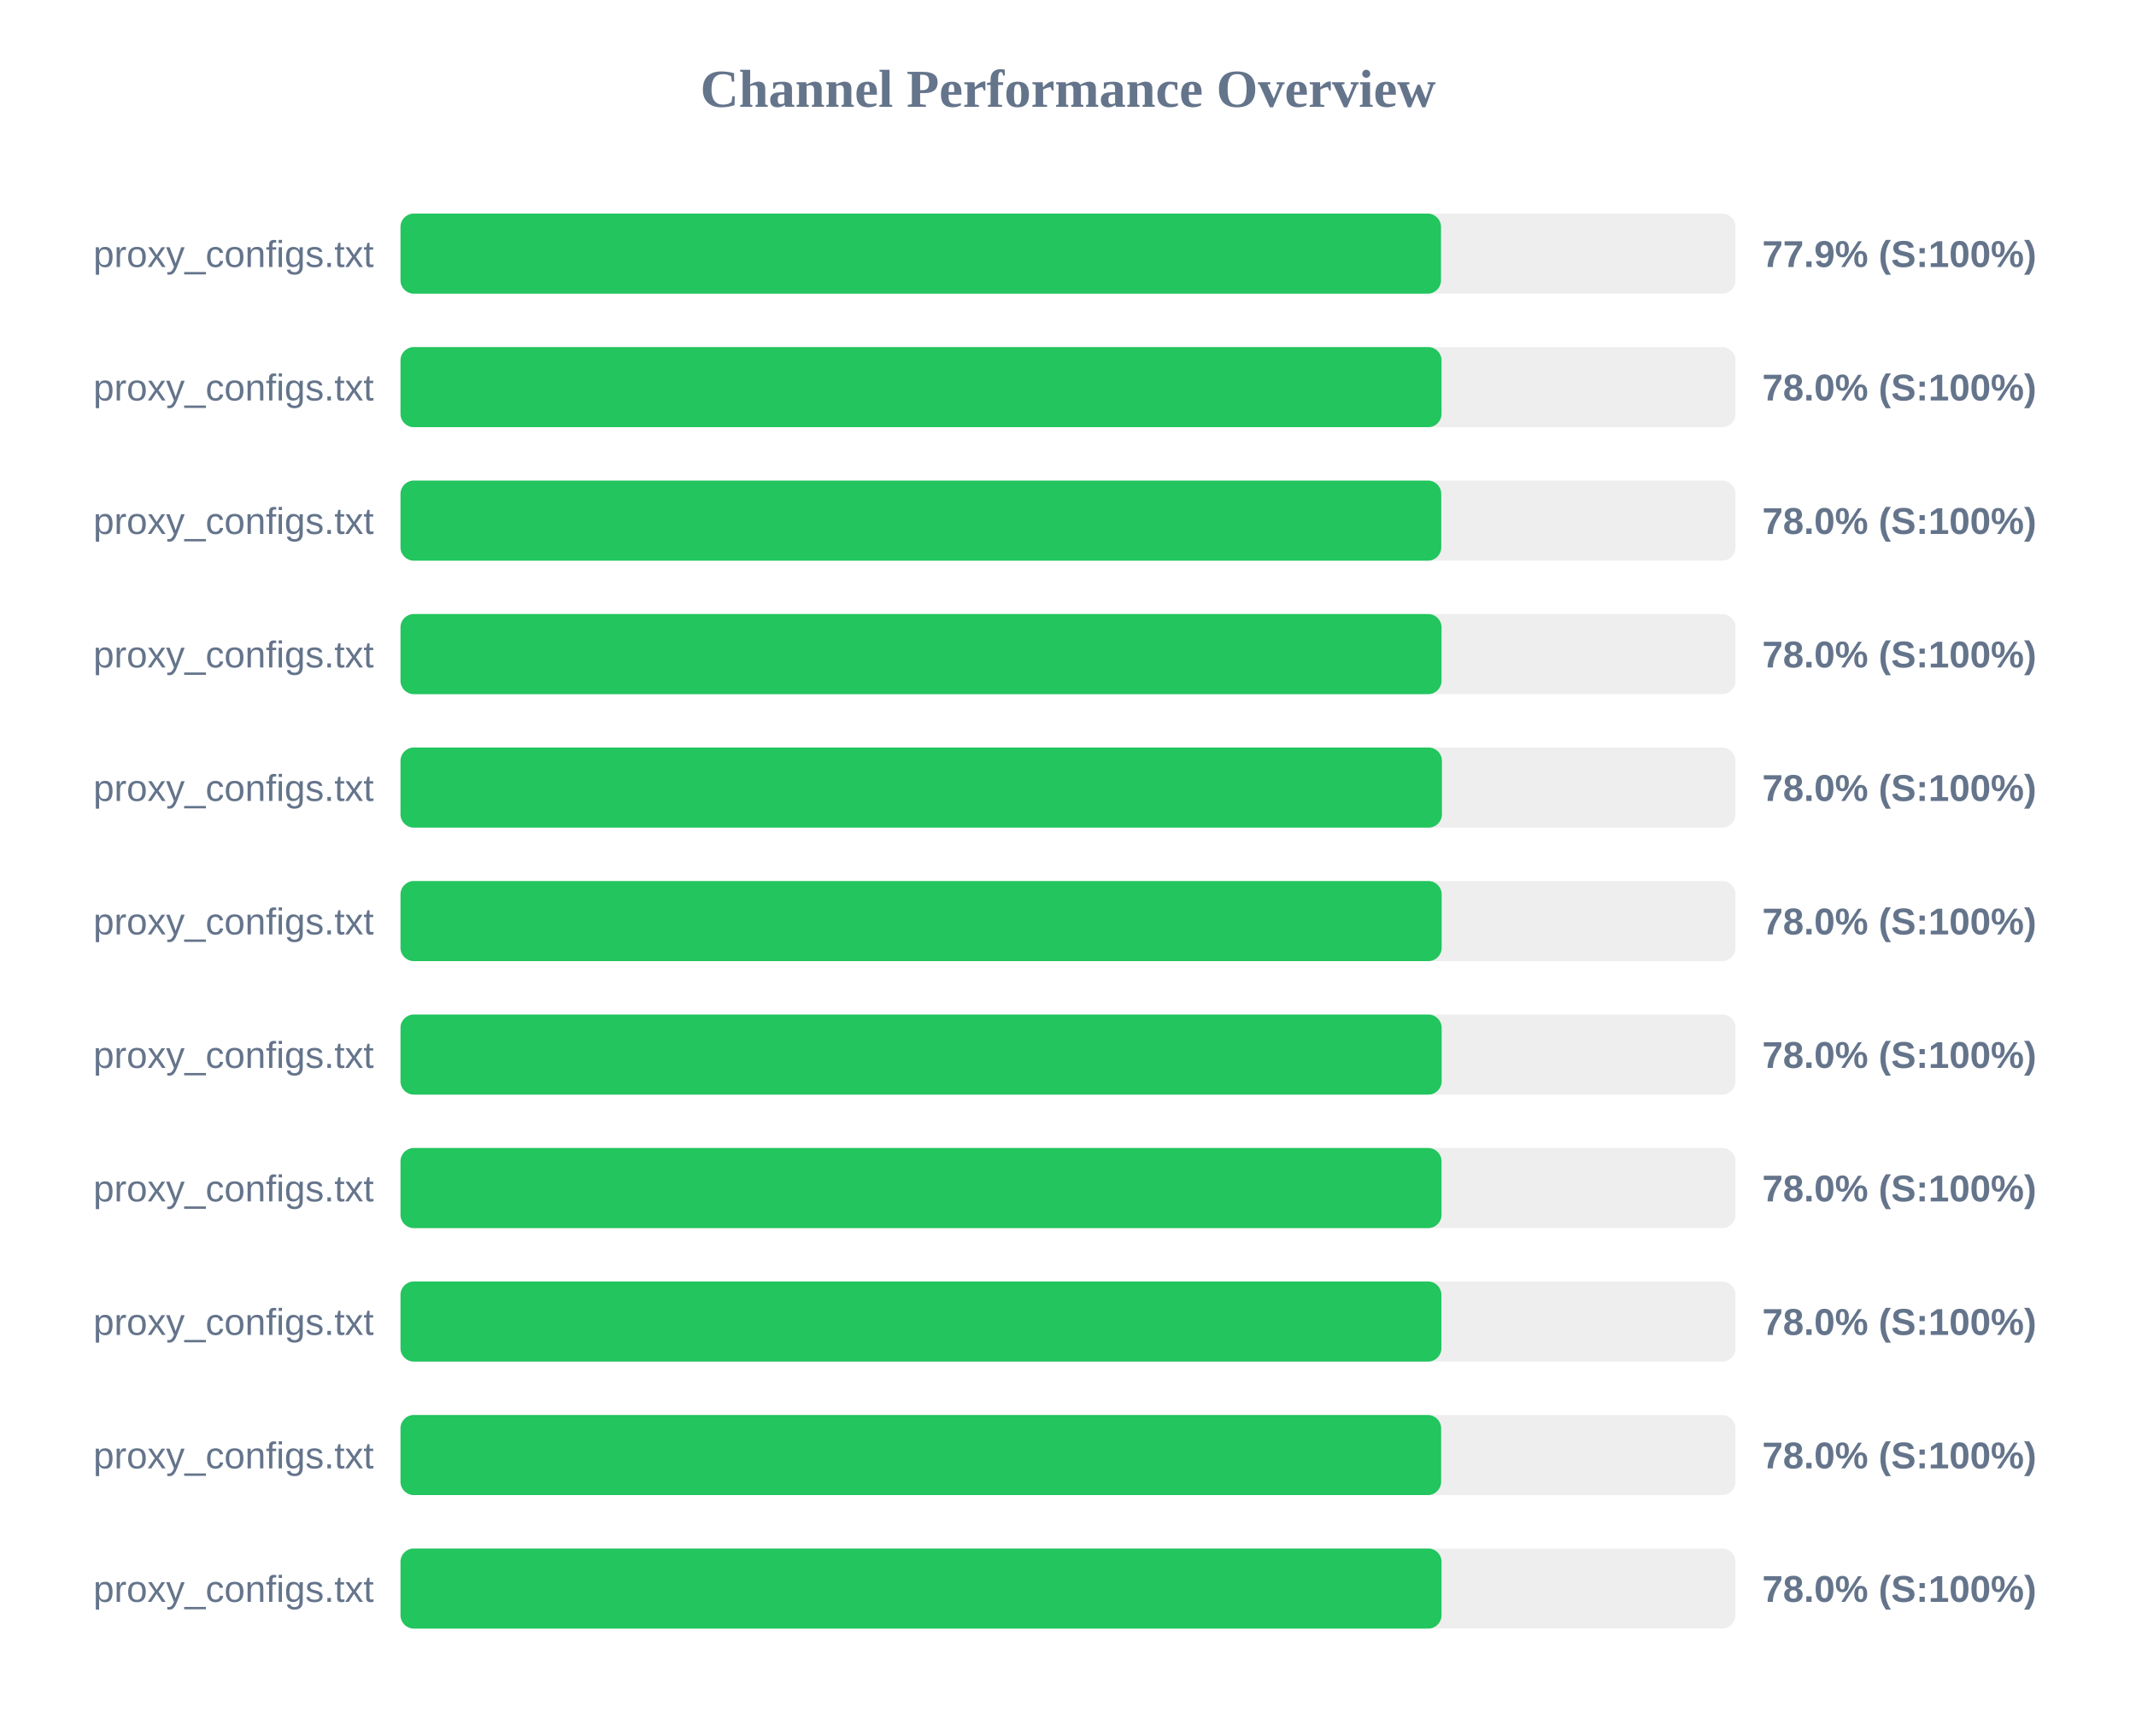
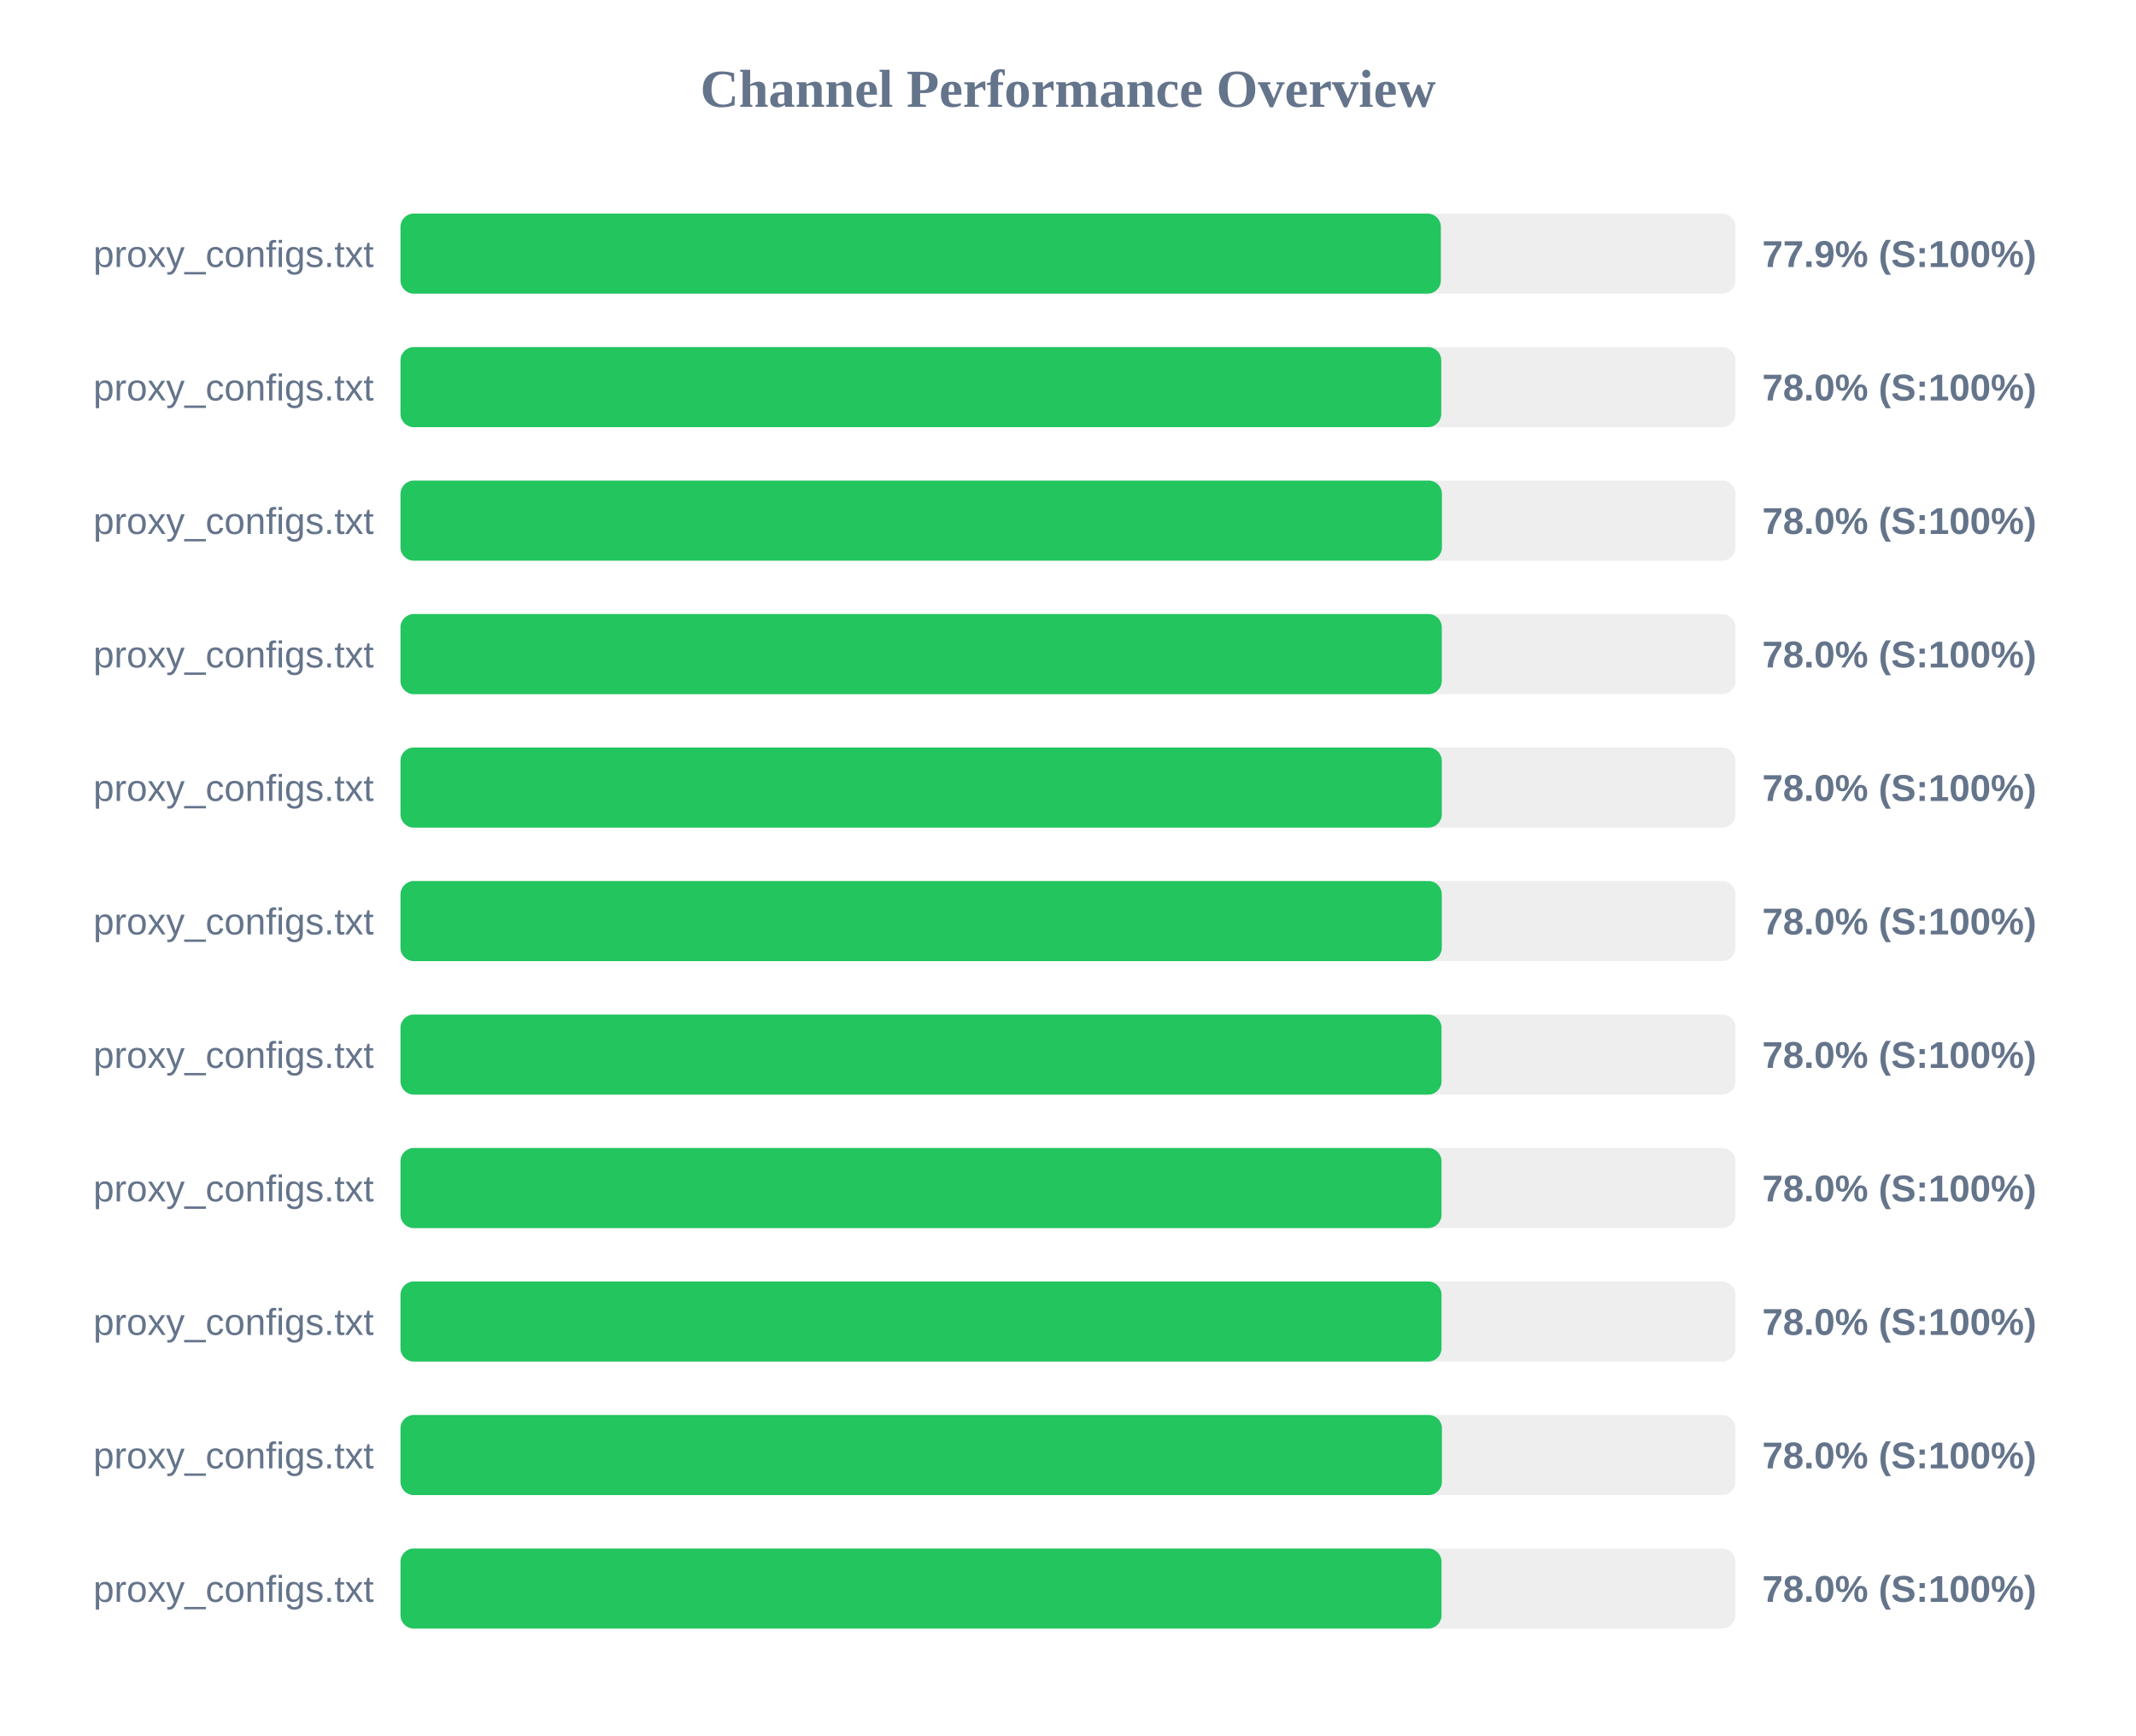
<svg xmlns="http://www.w3.org/2000/svg" width="800" height="650" version="1.1">
  <style>
        .row { font: 14px Arial; fill: #64748b; }
        .score { font: bold 14px Arial; fill: #64748b; }
    </style>
  <text x="400" y="40" text-anchor="middle" font-size="20px" font-weight="bold" fill="#64748b">Channel Performance Overview</text>
  <rect x="150" y="80" width="500" height="30" fill="#eee" rx="5" />
-   <rect x="150" y="80" width="389.7" height="30" fill="#22c55e" rx="5" />
+   <rect x="150" y="80" width="389.65" height="30" fill="#22c55e" rx="5" />
  <text x="140" y="100" text-anchor="end" class="row">proxy_configs.txt</text>
  <text x="660" y="100" text-anchor="start" class="score">77.9% (S:100%)</text>
  <rect x="150" y="130" width="500" height="30" fill="#eee" rx="5" />
-   <rect x="150" y="130" width="389.9" height="30" fill="#22c55e" rx="5" />
+   <rect x="150" y="130" width="389.8" height="30" fill="#22c55e" rx="5" />
  <text x="140" y="150" text-anchor="end" class="row">proxy_configs.txt</text>
  <text x="660" y="150" text-anchor="start" class="score">78.0% (S:100%)</text>
  <rect x="150" y="180" width="500" height="30" fill="#eee" rx="5" />
-   <rect x="150" y="180" width="389.8" height="30" fill="#22c55e" rx="5" />
+   <rect x="150" y="180" width="390.05" height="30" fill="#22c55e" rx="5" />
  <text x="140" y="200" text-anchor="end" class="row">proxy_configs.txt</text>
  <text x="660" y="200" text-anchor="start" class="score">78.0% (S:100%)</text>
  <rect x="150" y="230" width="500" height="30" fill="#eee" rx="5" />
-   <rect x="150" y="230" width="389.9" height="30" fill="#22c55e" rx="5" />
+   <rect x="150" y="230" width="390.0" height="30" fill="#22c55e" rx="5" />
  <text x="140" y="250" text-anchor="end" class="row">proxy_configs.txt</text>
  <text x="660" y="250" text-anchor="start" class="score">78.0% (S:100%)</text>
  <rect x="150" y="280" width="500" height="30" fill="#eee" rx="5" />
-   <rect x="150" y="280" width="390.05" height="30" fill="#22c55e" rx="5" />
+   <rect x="150" y="280" width="390.0" height="30" fill="#22c55e" rx="5" />
  <text x="140" y="300" text-anchor="end" class="row">proxy_configs.txt</text>
  <text x="660" y="300" text-anchor="start" class="score">78.0% (S:100%)</text>
  <rect x="150" y="330" width="500" height="30" fill="#eee" rx="5" />
-   <rect x="150" y="330" width="389.95" height="30" fill="#22c55e" rx="5" />
+   <rect x="150" y="330" width="390.0" height="30" fill="#22c55e" rx="5" />
  <text x="140" y="350" text-anchor="end" class="row">proxy_configs.txt</text>
  <text x="660" y="350" text-anchor="start" class="score">78.0% (S:100%)</text>
  <rect x="150" y="380" width="500" height="30" fill="#eee" rx="5" />
-   <rect x="150" y="380" width="389.95" height="30" fill="#22c55e" rx="5" />
+   <rect x="150" y="380" width="389.9" height="30" fill="#22c55e" rx="5" />
  <text x="140" y="400" text-anchor="end" class="row">proxy_configs.txt</text>
  <text x="660" y="400" text-anchor="start" class="score">78.0% (S:100%)</text>
  <rect x="150" y="430" width="500" height="30" fill="#eee" rx="5" />
  <rect x="150" y="430" width="389.9" height="30" fill="#22c55e" rx="5" />
  <text x="140" y="450" text-anchor="end" class="row">proxy_configs.txt</text>
  <text x="660" y="450" text-anchor="start" class="score">78.0% (S:100%)</text>
  <rect x="150" y="480" width="500" height="30" fill="#eee" rx="5" />
-   <rect x="150" y="480" width="389.85" height="30" fill="#22c55e" rx="5" />
+   <rect x="150" y="480" width="389.9" height="30" fill="#22c55e" rx="5" />
  <text x="140" y="500" text-anchor="end" class="row">proxy_configs.txt</text>
  <text x="660" y="500" text-anchor="start" class="score">78.0% (S:100%)</text>
  <rect x="150" y="530" width="500" height="30" fill="#eee" rx="5" />
-   <rect x="150" y="530" width="389.75" height="30" fill="#22c55e" rx="5" />
+   <rect x="150" y="530" width="390.05" height="30" fill="#22c55e" rx="5" />
  <text x="140" y="550" text-anchor="end" class="row">proxy_configs.txt</text>
  <text x="660" y="550" text-anchor="start" class="score">78.0% (S:100%)</text>
  <rect x="150" y="580" width="500" height="30" fill="#eee" rx="5" />
  <rect x="150" y="580" width="389.9" height="30" fill="#22c55e" rx="5" />
  <text x="140" y="600" text-anchor="end" class="row">proxy_configs.txt</text>
  <text x="660" y="600" text-anchor="start" class="score">78.0% (S:100%)</text>
</svg>
